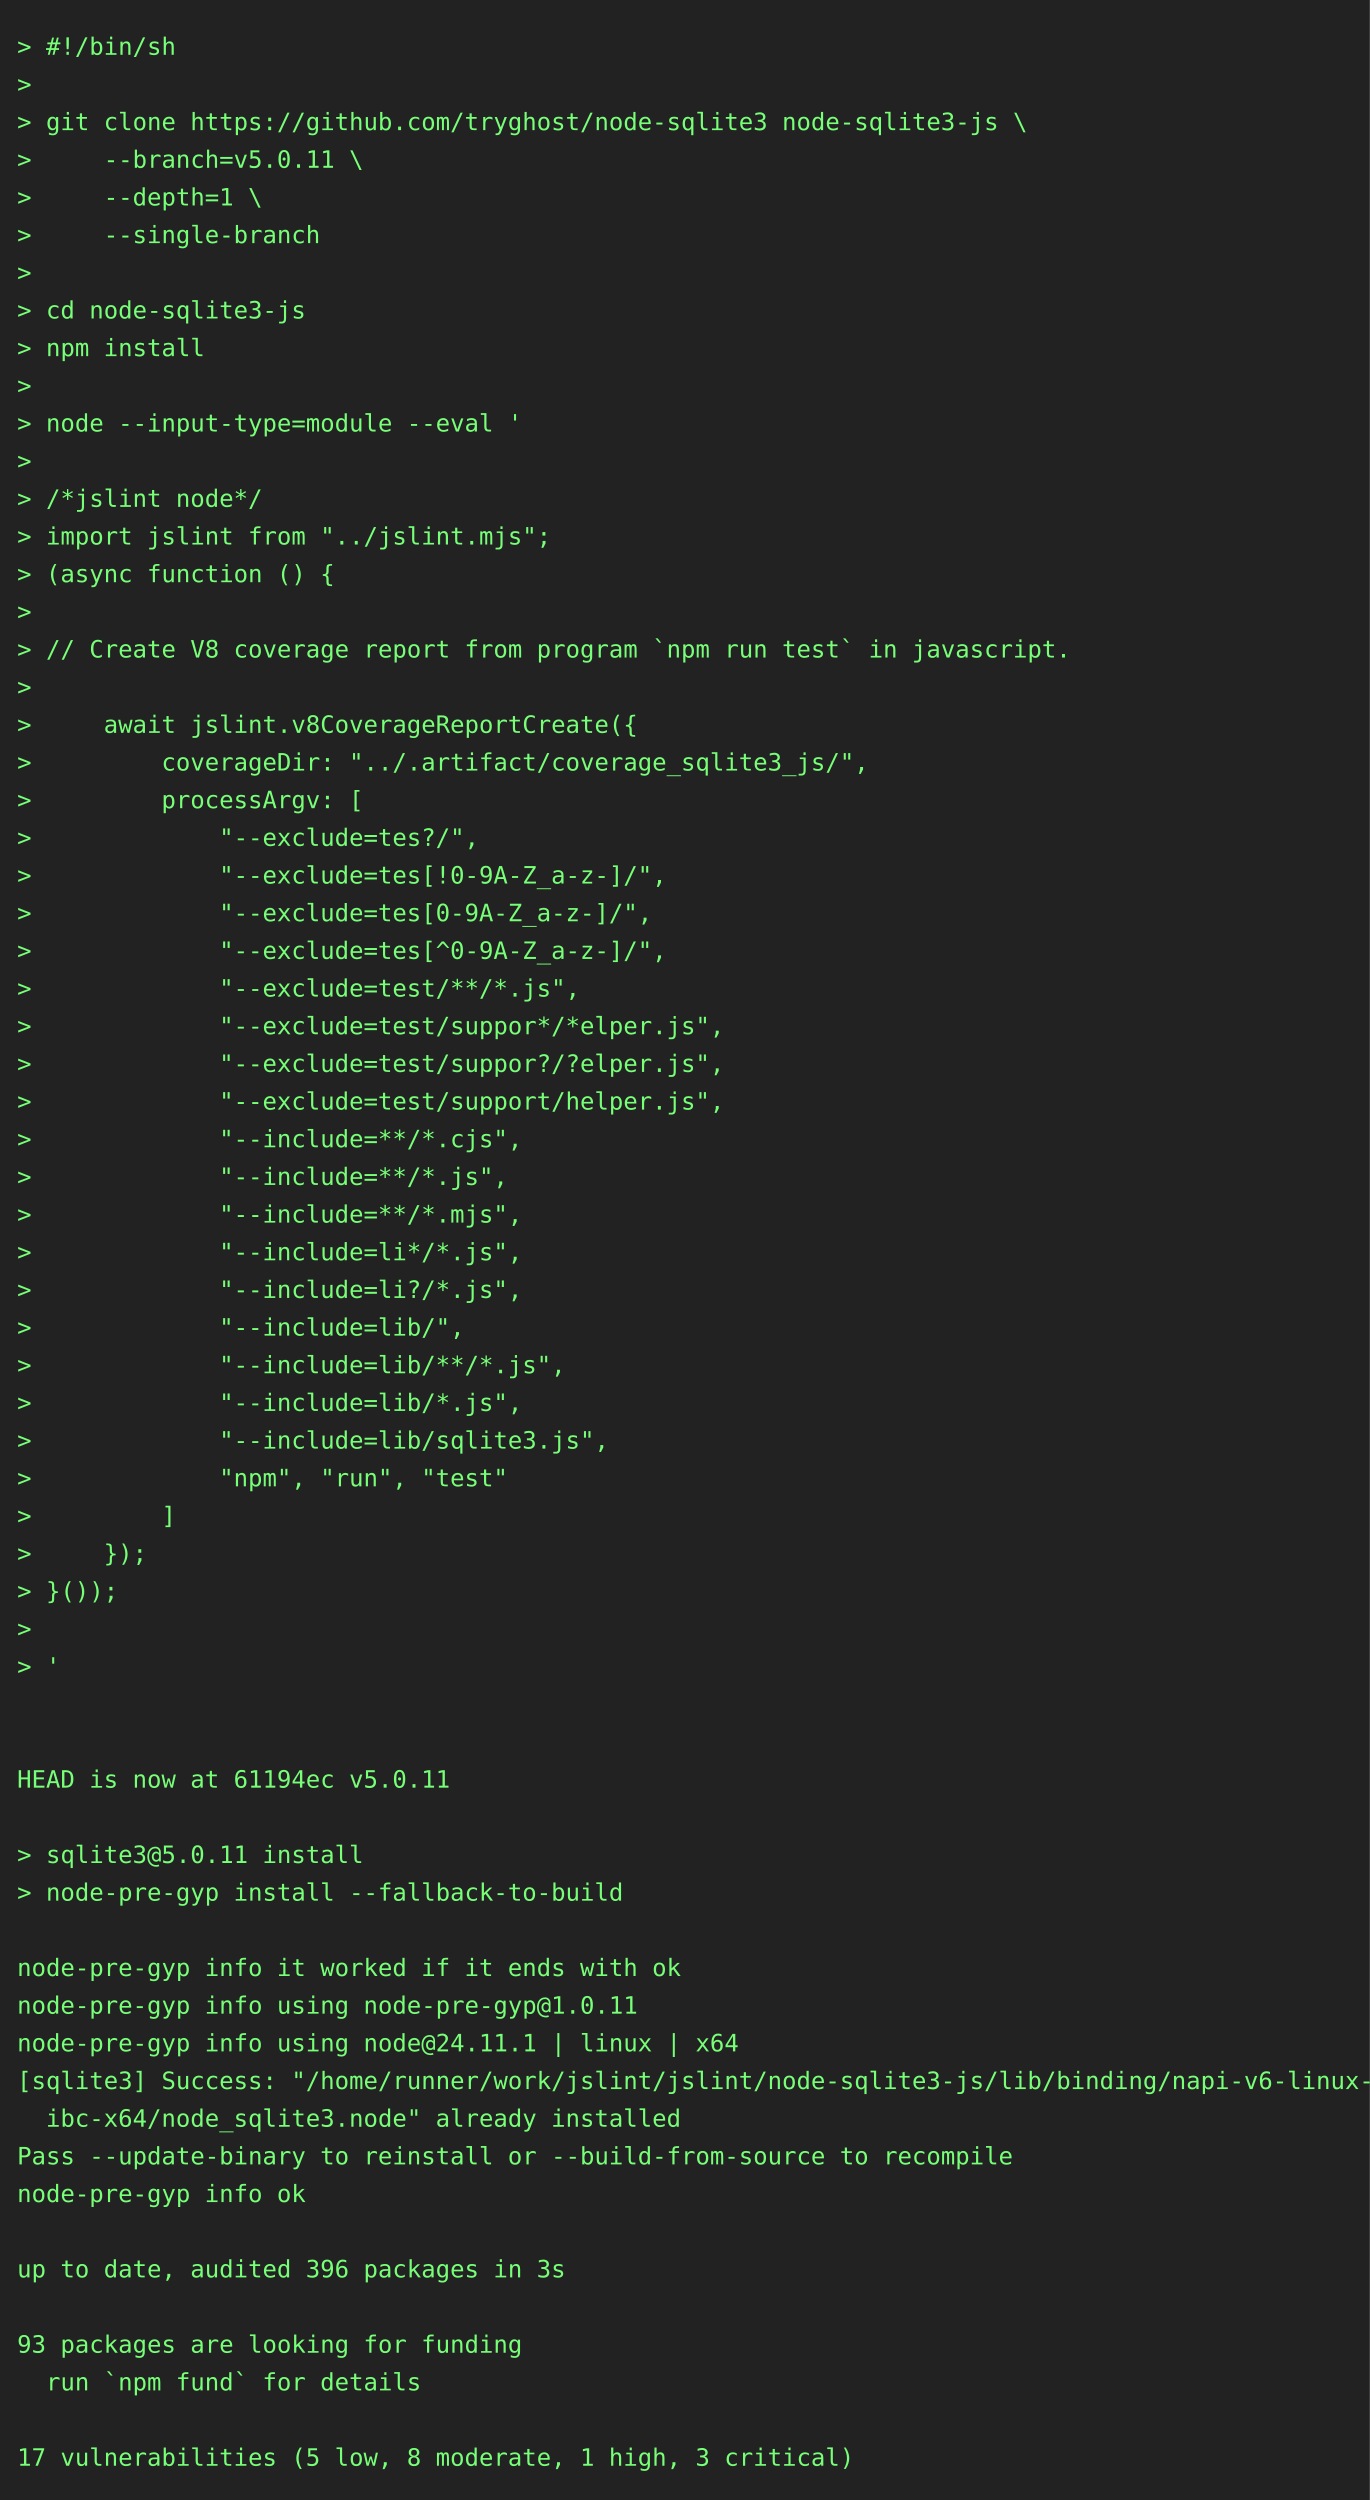
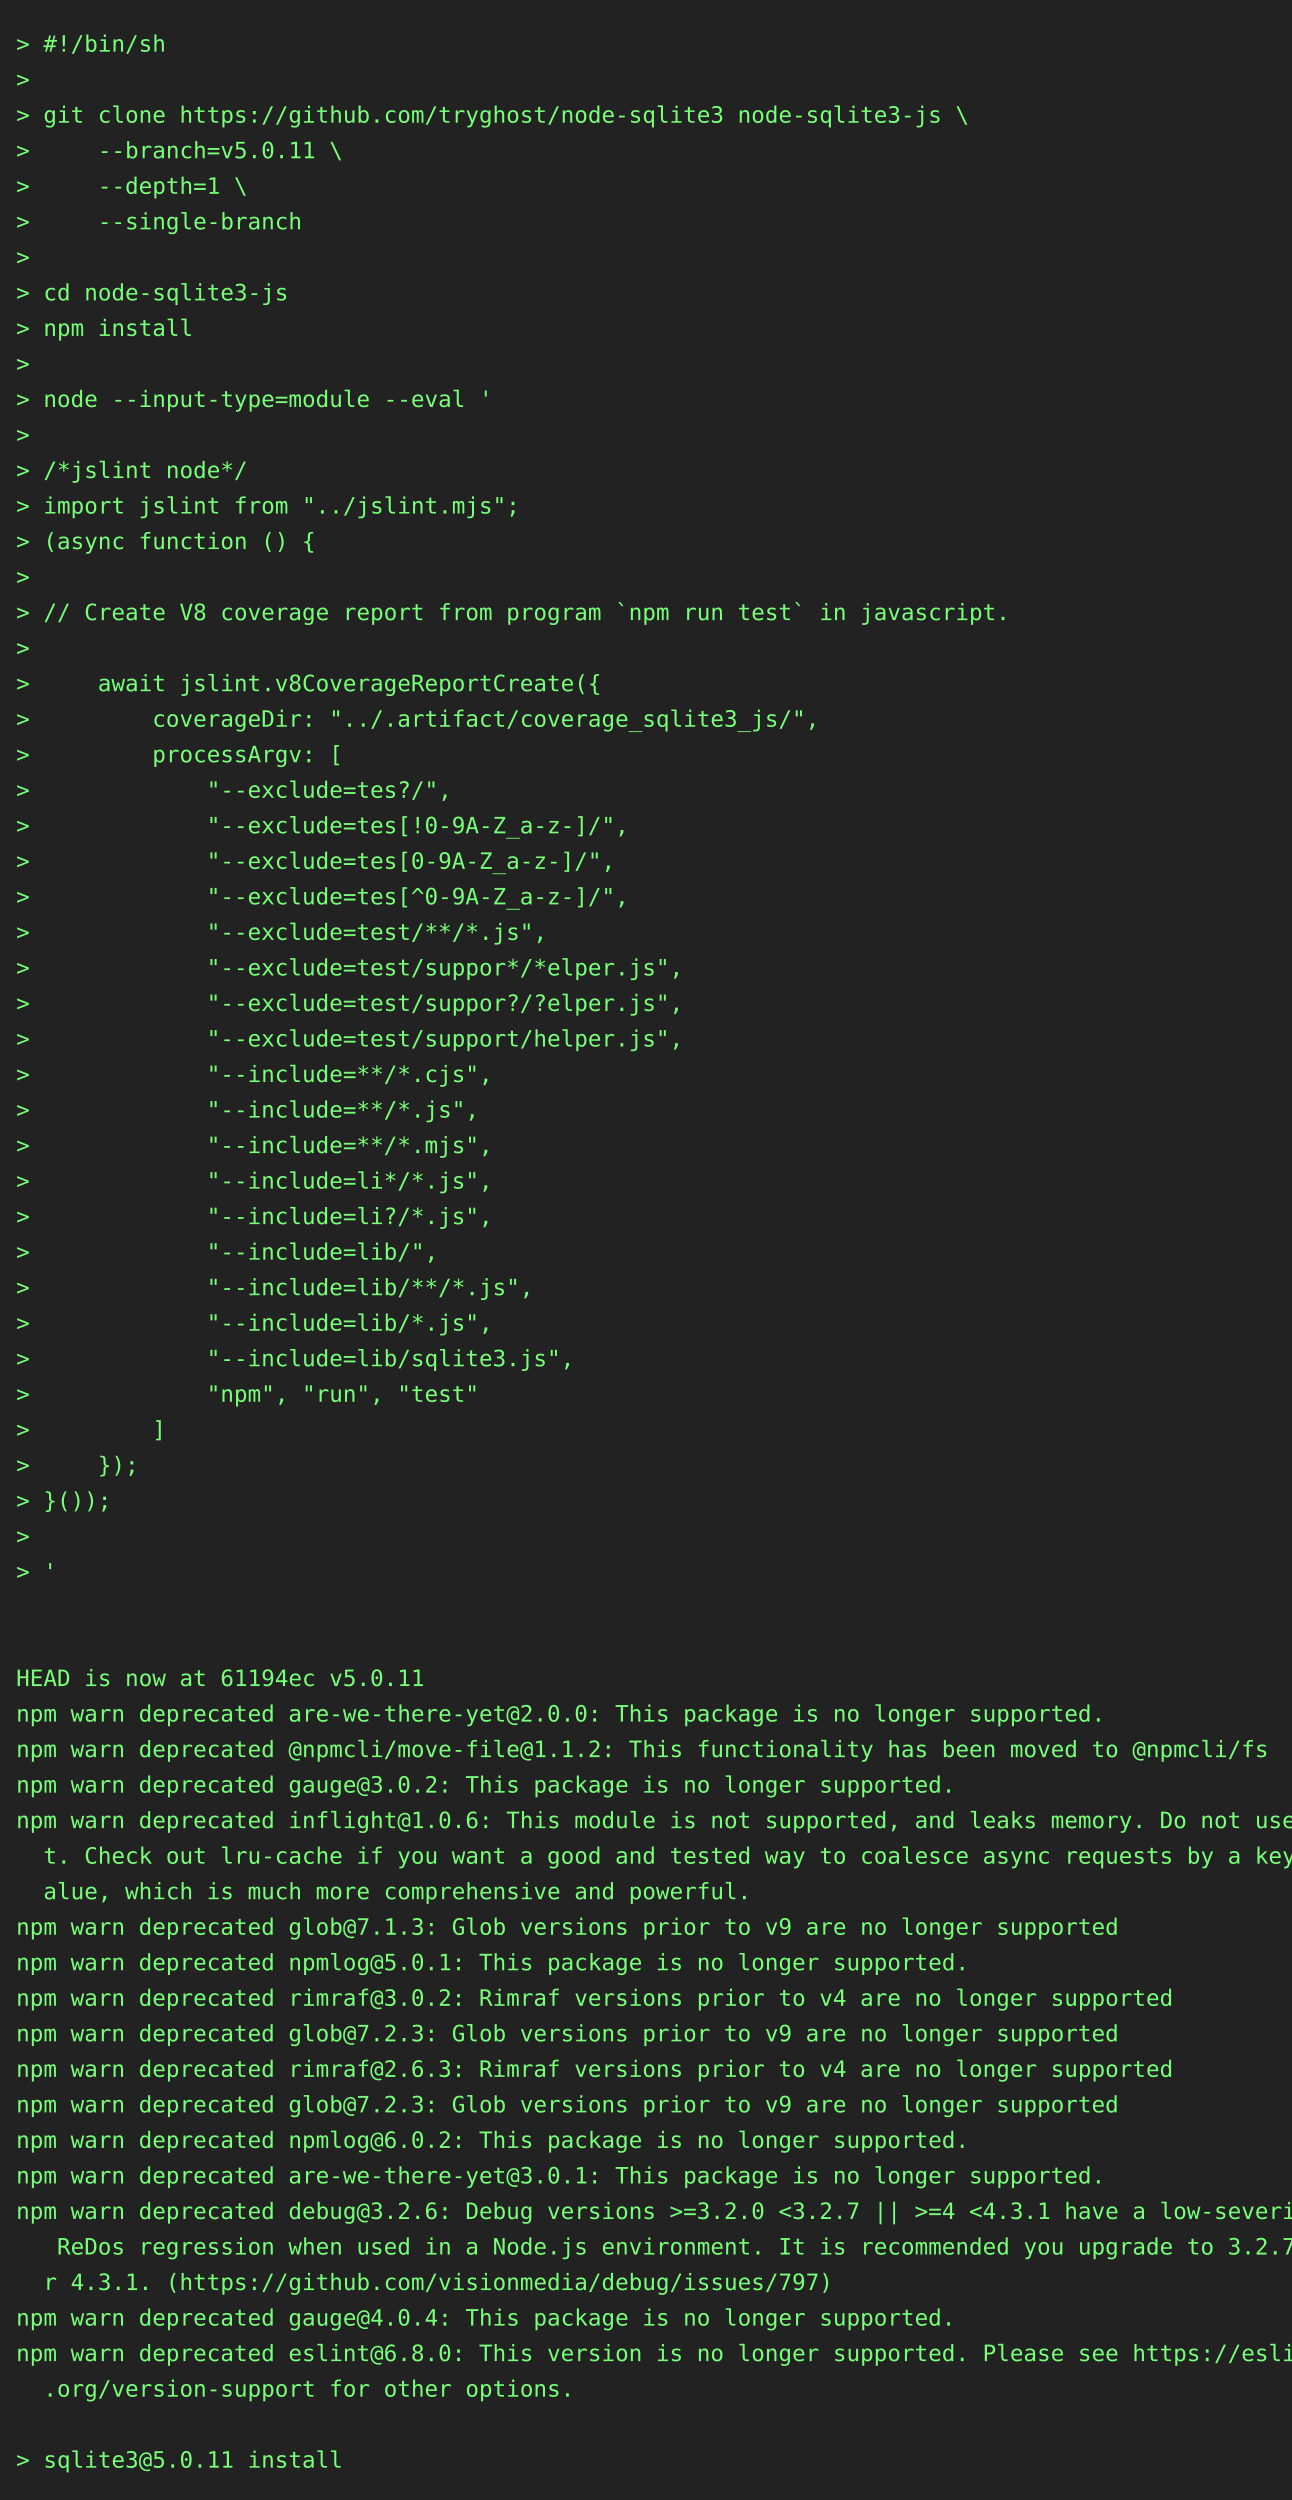
- <svg xmlns="http://www.w3.org/2000/svg" height="1460" width="800">
-   <rect height="1460" fill="#222" width="800" />
+ <svg xmlns="http://www.w3.org/2000/svg" height="1548" width="800">
+   <rect height="1548" fill="#222" width="800" />
  <text fill="#7f7" font-family="consolas, menlo, monospace" font-size="14" xml:space="preserve">
    <tspan lengthAdjust="spacingAndGlyphs" textLength="768" x="10" y="32">&gt; #!/bin/sh                                                                                      </tspan>
    <tspan lengthAdjust="spacingAndGlyphs" textLength="768" x="10" y="54">&gt;                                                                                                </tspan>
    <tspan lengthAdjust="spacingAndGlyphs" textLength="768" x="10" y="76">&gt; git clone https://github.com/tryghost/node-sqlite3 node-sqlite3-js \                           </tspan>
    <tspan lengthAdjust="spacingAndGlyphs" textLength="768" x="10" y="98">&gt;     --branch=v5.0.11 \                                                                         </tspan>
    <tspan lengthAdjust="spacingAndGlyphs" textLength="768" x="10" y="120">&gt;     --depth=1 \                                                                                </tspan>
    <tspan lengthAdjust="spacingAndGlyphs" textLength="768" x="10" y="142">&gt;     --single-branch                                                                            </tspan>
    <tspan lengthAdjust="spacingAndGlyphs" textLength="768" x="10" y="164">&gt;                                                                                                </tspan>
    <tspan lengthAdjust="spacingAndGlyphs" textLength="768" x="10" y="186">&gt; cd node-sqlite3-js                                                                             </tspan>
    <tspan lengthAdjust="spacingAndGlyphs" textLength="768" x="10" y="208">&gt; npm install                                                                                    </tspan>
    <tspan lengthAdjust="spacingAndGlyphs" textLength="768" x="10" y="230">&gt;                                                                                                </tspan>
    <tspan lengthAdjust="spacingAndGlyphs" textLength="768" x="10" y="252">&gt; node --input-type=module --eval '                                                              </tspan>
    <tspan lengthAdjust="spacingAndGlyphs" textLength="768" x="10" y="274">&gt;                                                                                                </tspan>
    <tspan lengthAdjust="spacingAndGlyphs" textLength="768" x="10" y="296">&gt; /*jslint node*/                                                                                </tspan>
    <tspan lengthAdjust="spacingAndGlyphs" textLength="768" x="10" y="318">&gt; import jslint from "../jslint.mjs";                                                            </tspan>
    <tspan lengthAdjust="spacingAndGlyphs" textLength="768" x="10" y="340">&gt; (async function () {                                                                           </tspan>
    <tspan lengthAdjust="spacingAndGlyphs" textLength="768" x="10" y="362">&gt;                                                                                                </tspan>
    <tspan lengthAdjust="spacingAndGlyphs" textLength="768" x="10" y="384">&gt; // Create V8 coverage report from program `npm run test` in javascript.                        </tspan>
    <tspan lengthAdjust="spacingAndGlyphs" textLength="768" x="10" y="406">&gt;                                                                                                </tspan>
    <tspan lengthAdjust="spacingAndGlyphs" textLength="768" x="10" y="428">&gt;     await jslint.v8CoverageReportCreate({                                                      </tspan>
    <tspan lengthAdjust="spacingAndGlyphs" textLength="768" x="10" y="450">&gt;         coverageDir: "../.artifact/coverage_sqlite3_js/",                                      </tspan>
    <tspan lengthAdjust="spacingAndGlyphs" textLength="768" x="10" y="472">&gt;         processArgv: [                                                                         </tspan>
    <tspan lengthAdjust="spacingAndGlyphs" textLength="768" x="10" y="494">&gt;             "--exclude=tes?/",                                                                 </tspan>
    <tspan lengthAdjust="spacingAndGlyphs" textLength="768" x="10" y="516">&gt;             "--exclude=tes[!0-9A-Z_a-z-]/",                                                    </tspan>
    <tspan lengthAdjust="spacingAndGlyphs" textLength="768" x="10" y="538">&gt;             "--exclude=tes[0-9A-Z_a-z-]/",                                                     </tspan>
    <tspan lengthAdjust="spacingAndGlyphs" textLength="768" x="10" y="560">&gt;             "--exclude=tes[^0-9A-Z_a-z-]/",                                                    </tspan>
    <tspan lengthAdjust="spacingAndGlyphs" textLength="768" x="10" y="582">&gt;             "--exclude=test/**/*.js",                                                          </tspan>
    <tspan lengthAdjust="spacingAndGlyphs" textLength="768" x="10" y="604">&gt;             "--exclude=test/suppor*/*elper.js",                                                </tspan>
    <tspan lengthAdjust="spacingAndGlyphs" textLength="768" x="10" y="626">&gt;             "--exclude=test/suppor?/?elper.js",                                                </tspan>
    <tspan lengthAdjust="spacingAndGlyphs" textLength="768" x="10" y="648">&gt;             "--exclude=test/support/helper.js",                                                </tspan>
    <tspan lengthAdjust="spacingAndGlyphs" textLength="768" x="10" y="670">&gt;             "--include=**/*.cjs",                                                              </tspan>
    <tspan lengthAdjust="spacingAndGlyphs" textLength="768" x="10" y="692">&gt;             "--include=**/*.js",                                                               </tspan>
    <tspan lengthAdjust="spacingAndGlyphs" textLength="768" x="10" y="714">&gt;             "--include=**/*.mjs",                                                              </tspan>
    <tspan lengthAdjust="spacingAndGlyphs" textLength="768" x="10" y="736">&gt;             "--include=li*/*.js",                                                              </tspan>
    <tspan lengthAdjust="spacingAndGlyphs" textLength="768" x="10" y="758">&gt;             "--include=li?/*.js",                                                              </tspan>
    <tspan lengthAdjust="spacingAndGlyphs" textLength="768" x="10" y="780">&gt;             "--include=lib/",                                                                  </tspan>
    <tspan lengthAdjust="spacingAndGlyphs" textLength="768" x="10" y="802">&gt;             "--include=lib/**/*.js",                                                           </tspan>
    <tspan lengthAdjust="spacingAndGlyphs" textLength="768" x="10" y="824">&gt;             "--include=lib/*.js",                                                              </tspan>
    <tspan lengthAdjust="spacingAndGlyphs" textLength="768" x="10" y="846">&gt;             "--include=lib/sqlite3.js",                                                        </tspan>
    <tspan lengthAdjust="spacingAndGlyphs" textLength="768" x="10" y="868">&gt;             "npm", "run", "test"                                                               </tspan>
    <tspan lengthAdjust="spacingAndGlyphs" textLength="768" x="10" y="890">&gt;         ]                                                                                      </tspan>
    <tspan lengthAdjust="spacingAndGlyphs" textLength="768" x="10" y="912">&gt;     });                                                                                        </tspan>
    <tspan lengthAdjust="spacingAndGlyphs" textLength="768" x="10" y="934">&gt; }());                                                                                          </tspan>
    <tspan lengthAdjust="spacingAndGlyphs" textLength="768" x="10" y="956">&gt;                                                                                                </tspan>
    <tspan lengthAdjust="spacingAndGlyphs" textLength="768" x="10" y="978">&gt; '                                                                                              </tspan>
    <tspan lengthAdjust="spacingAndGlyphs" textLength="768" x="10" y="1000">                                                                                                 </tspan>
    <tspan lengthAdjust="spacingAndGlyphs" textLength="768" x="10" y="1022">                                                                                                 </tspan>
    <tspan lengthAdjust="spacingAndGlyphs" textLength="768" x="10" y="1044">HEAD is now at 61194ec v5.0.11                                                                   </tspan>
-     <tspan lengthAdjust="spacingAndGlyphs" textLength="768" x="10" y="1066">                                                                                                 </tspan>
-     <tspan lengthAdjust="spacingAndGlyphs" textLength="768" x="10" y="1088">&gt; sqlite3@5.0.11 install                                                                         </tspan>
-     <tspan lengthAdjust="spacingAndGlyphs" textLength="768" x="10" y="1110">&gt; node-pre-gyp install --fallback-to-build                                                       </tspan>
-     <tspan lengthAdjust="spacingAndGlyphs" textLength="768" x="10" y="1132">                                                                                                 </tspan>
-     <tspan lengthAdjust="spacingAndGlyphs" textLength="768" x="10" y="1154">node-pre-gyp info it worked if it ends with ok                                                   </tspan>
-     <tspan lengthAdjust="spacingAndGlyphs" textLength="768" x="10" y="1176">node-pre-gyp info using node-pre-gyp@1.0.11                                                      </tspan>
-     <tspan lengthAdjust="spacingAndGlyphs" textLength="768" x="10" y="1198">node-pre-gyp info using node@24.11.1 | linux | x64                                               </tspan>
-     <tspan lengthAdjust="spacingAndGlyphs" textLength="768" x="10" y="1220">[sqlite3] Success: "/home/runner/work/jslint/jslint/node-sqlite3-js/lib/binding/napi-v6-linux-gl\</tspan>
-     <tspan lengthAdjust="spacingAndGlyphs" textLength="768" x="10" y="1242">  ibc-x64/node_sqlite3.node" already installed                                                   </tspan>
-     <tspan lengthAdjust="spacingAndGlyphs" textLength="768" x="10" y="1264">Pass --update-binary to reinstall or --build-from-source to recompile                            </tspan>
-     <tspan lengthAdjust="spacingAndGlyphs" textLength="768" x="10" y="1286">node-pre-gyp info ok                                                                             </tspan>
-     <tspan lengthAdjust="spacingAndGlyphs" textLength="768" x="10" y="1308">                                                                                                 </tspan>
-     <tspan lengthAdjust="spacingAndGlyphs" textLength="768" x="10" y="1330">up to date, audited 396 packages in 3s                                                           </tspan>
-     <tspan lengthAdjust="spacingAndGlyphs" textLength="768" x="10" y="1352">                                                                                                 </tspan>
-     <tspan lengthAdjust="spacingAndGlyphs" textLength="768" x="10" y="1374">93 packages are looking for funding                                                              </tspan>
-     <tspan lengthAdjust="spacingAndGlyphs" textLength="768" x="10" y="1396">  run `npm fund` for details                                                                     </tspan>
-     <tspan lengthAdjust="spacingAndGlyphs" textLength="768" x="10" y="1418">                                                                                                 </tspan>
-     <tspan lengthAdjust="spacingAndGlyphs" textLength="768" x="10" y="1440">17 vulnerabilities (5 low, 8 moderate, 1 high, 3 critical)                                       </tspan>
+     <tspan lengthAdjust="spacingAndGlyphs" textLength="768" x="10" y="1066">npm warn deprecated are-we-there-yet@2.0.0: This package is no longer supported.                 </tspan>
+     <tspan lengthAdjust="spacingAndGlyphs" textLength="768" x="10" y="1088">npm warn deprecated @npmcli/move-file@1.1.2: This functionality has been moved to @npmcli/fs     </tspan>
+     <tspan lengthAdjust="spacingAndGlyphs" textLength="768" x="10" y="1110">npm warn deprecated gauge@3.0.2: This package is no longer supported.                            </tspan>
+     <tspan lengthAdjust="spacingAndGlyphs" textLength="768" x="10" y="1132">npm warn deprecated inflight@1.0.6: This module is not supported, and leaks memory. Do not use i\</tspan>
+     <tspan lengthAdjust="spacingAndGlyphs" textLength="768" x="10" y="1154">  t. Check out lru-cache if you want a good and tested way to coalesce async requests by a key v\</tspan>
+     <tspan lengthAdjust="spacingAndGlyphs" textLength="768" x="10" y="1176">  alue, which is much more comprehensive and powerful.                                           </tspan>
+     <tspan lengthAdjust="spacingAndGlyphs" textLength="768" x="10" y="1198">npm warn deprecated glob@7.1.3: Glob versions prior to v9 are no longer supported                </tspan>
+     <tspan lengthAdjust="spacingAndGlyphs" textLength="768" x="10" y="1220">npm warn deprecated npmlog@5.0.1: This package is no longer supported.                           </tspan>
+     <tspan lengthAdjust="spacingAndGlyphs" textLength="768" x="10" y="1242">npm warn deprecated rimraf@3.0.2: Rimraf versions prior to v4 are no longer supported            </tspan>
+     <tspan lengthAdjust="spacingAndGlyphs" textLength="768" x="10" y="1264">npm warn deprecated glob@7.2.3: Glob versions prior to v9 are no longer supported                </tspan>
+     <tspan lengthAdjust="spacingAndGlyphs" textLength="768" x="10" y="1286">npm warn deprecated rimraf@2.6.3: Rimraf versions prior to v4 are no longer supported            </tspan>
+     <tspan lengthAdjust="spacingAndGlyphs" textLength="768" x="10" y="1308">npm warn deprecated glob@7.2.3: Glob versions prior to v9 are no longer supported                </tspan>
+     <tspan lengthAdjust="spacingAndGlyphs" textLength="768" x="10" y="1330">npm warn deprecated npmlog@6.0.2: This package is no longer supported.                           </tspan>
+     <tspan lengthAdjust="spacingAndGlyphs" textLength="768" x="10" y="1352">npm warn deprecated are-we-there-yet@3.0.1: This package is no longer supported.                 </tspan>
+     <tspan lengthAdjust="spacingAndGlyphs" textLength="768" x="10" y="1374">npm warn deprecated debug@3.2.6: Debug versions &gt;=3.2.0 &lt;3.2.7 || &gt;=4 &lt;4.3.1 have a low-severity\</tspan>
+     <tspan lengthAdjust="spacingAndGlyphs" textLength="768" x="10" y="1396">   ReDos regression when used in a Node.js environment. It is recommended you upgrade to 3.2.7 o\</tspan>
+     <tspan lengthAdjust="spacingAndGlyphs" textLength="768" x="10" y="1418">  r 4.3.1. (https://github.com/visionmedia/debug/issues/797)                                     </tspan>
+     <tspan lengthAdjust="spacingAndGlyphs" textLength="768" x="10" y="1440">npm warn deprecated gauge@4.0.4: This package is no longer supported.                            </tspan>
+     <tspan lengthAdjust="spacingAndGlyphs" textLength="768" x="10" y="1462">npm warn deprecated eslint@6.8.0: This version is no longer supported. Please see https://eslint\</tspan>
+     <tspan lengthAdjust="spacingAndGlyphs" textLength="768" x="10" y="1484">  .org/version-support for other options.                                                        </tspan>
+     <tspan lengthAdjust="spacingAndGlyphs" textLength="768" x="10" y="1506">                                                                                                 </tspan>
+     <tspan lengthAdjust="spacingAndGlyphs" textLength="768" x="10" y="1528">&gt; sqlite3@5.0.11 install                                                                         </tspan>
  </text>
</svg>
